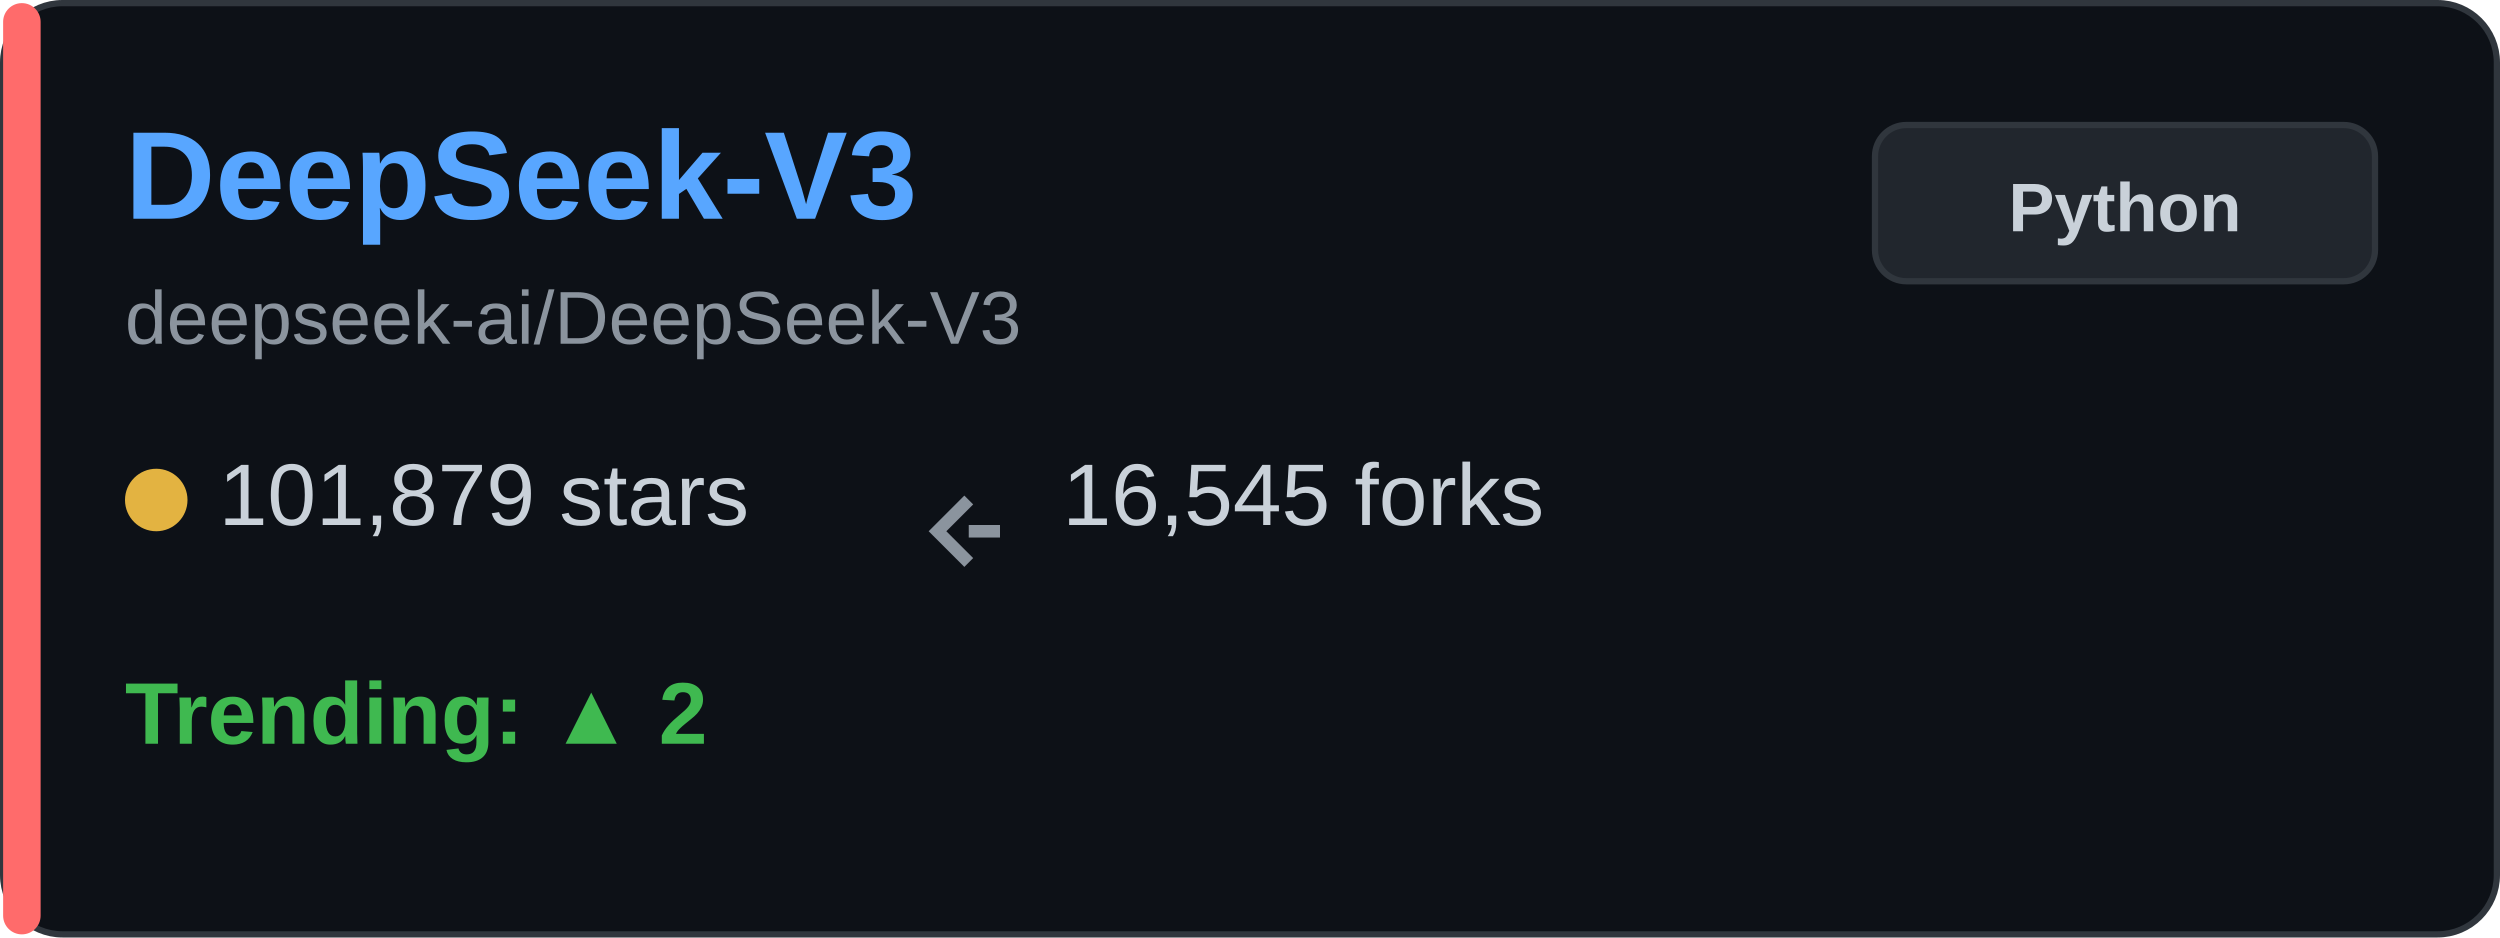
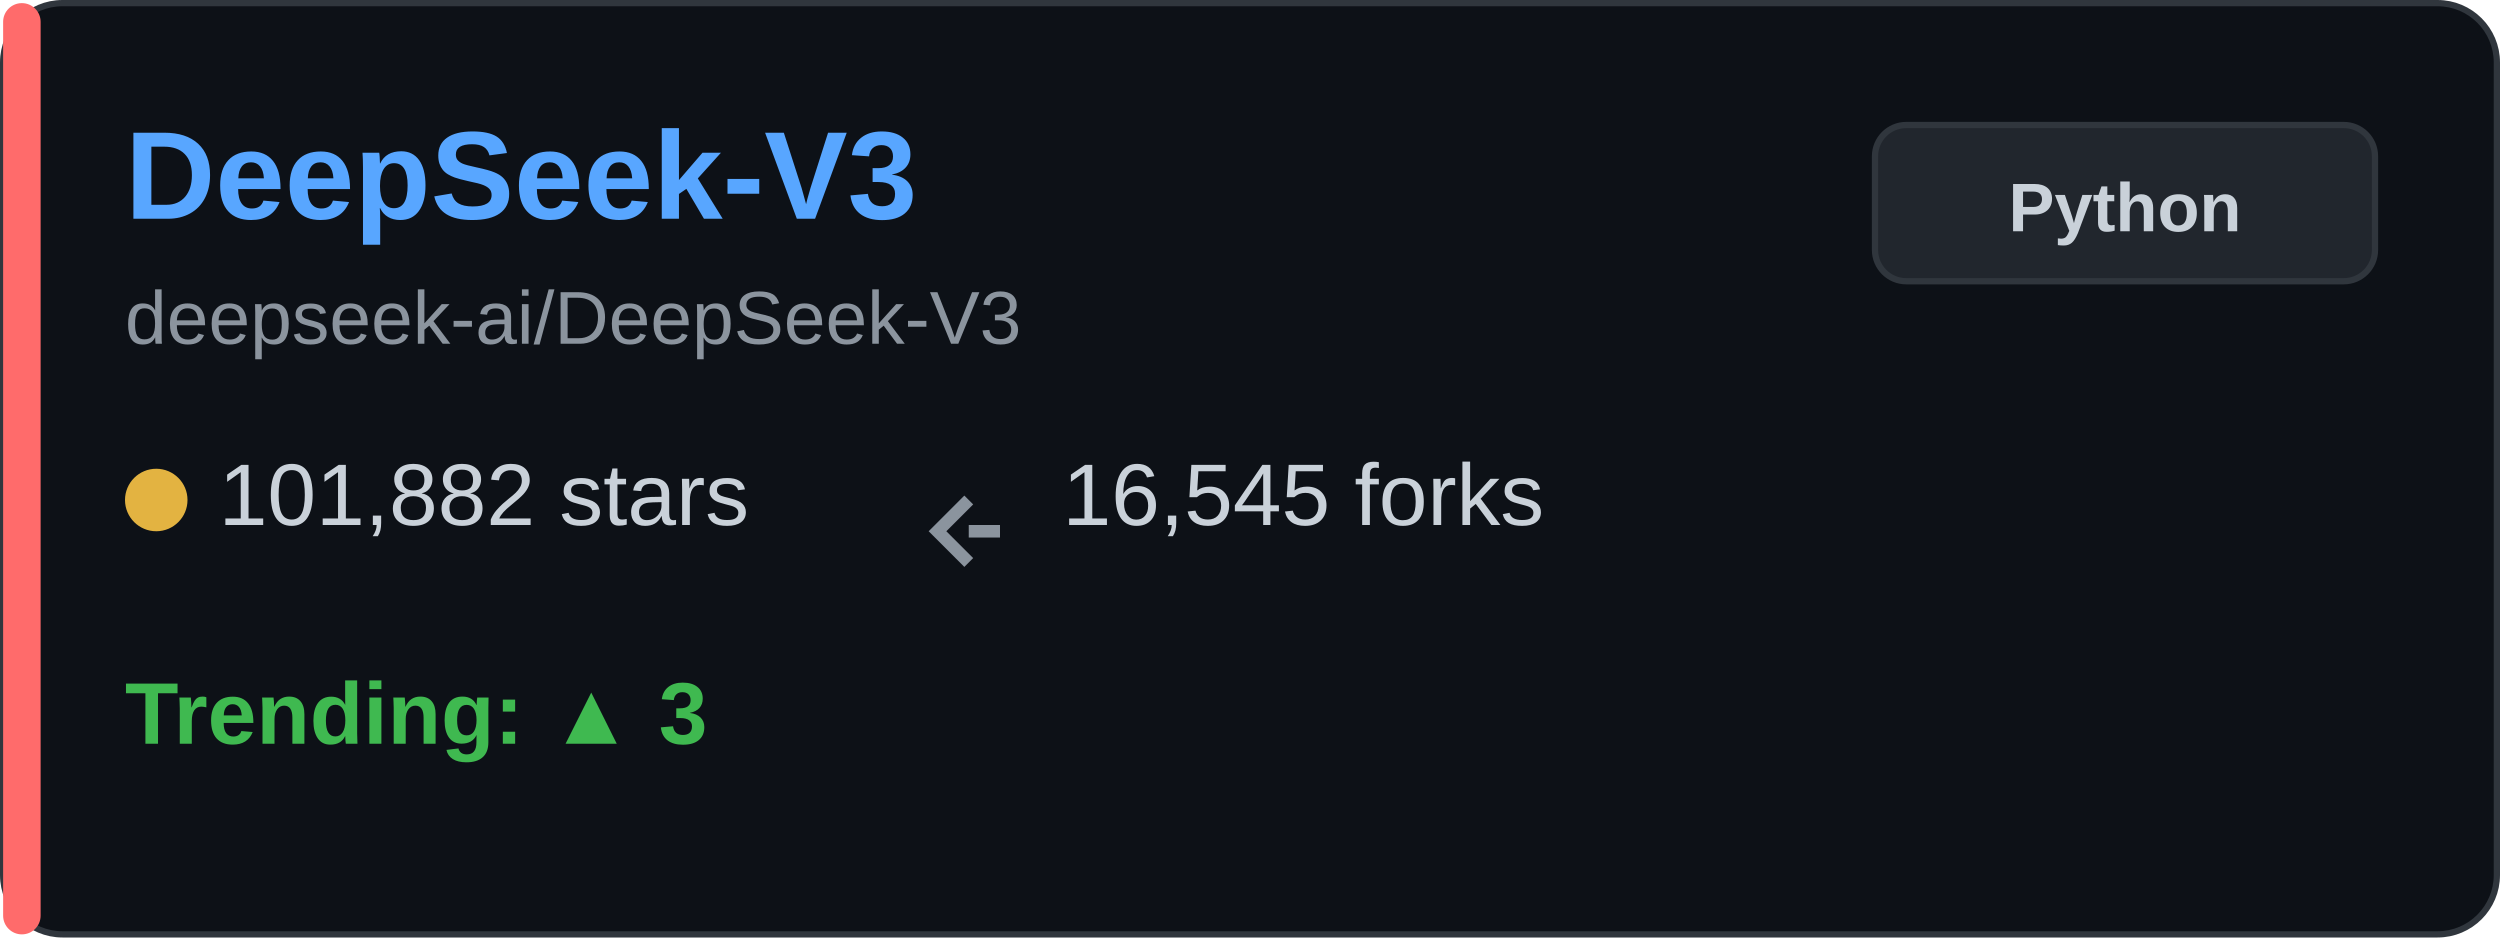
<svg xmlns="http://www.w3.org/2000/svg" width="400" height="150" viewBox="0 0 400 150" fill="none">
  <rect x="0.5" y="0.5" width="399" height="149" rx="9.5" fill="#0d1117" stroke="#30363d" />
  <rect x="0.5" y="0.5" width="6" height="149" rx="3" fill="#ff6b6b" />
  <text x="20" y="35" font-family="Arial, sans-serif" font-size="20" font-weight="bold" fill="#58a6ff">DeepSeek-V3</text>
  <text x="20" y="55" font-family="Arial, sans-serif" font-size="12" fill="#8b949e">deepseek-ai/DeepSeek-V3</text>
  <g transform="translate(20, 80)">
    <circle cx="5" cy="0" r="5" fill="#e3b341" />
-     <text x="15" y="4" font-family="Arial, sans-serif" font-size="14" fill="#c9d1d9">101,879 stars</text>
+     <text x="15" y="4" font-family="Arial, sans-serif" font-size="14" fill="#c9d1d9">101,882 stars</text>
  </g>
  <g transform="translate(150, 80)">
    <path d="M5 0 L0 5 L5 10 M5 5 L10 5" stroke="#8b949e" stroke-width="2" fill="none" />
    <text x="20" y="4" font-family="Arial, sans-serif" font-size="14" fill="#c9d1d9">16,545 forks</text>
  </g>
  <g transform="translate(20, 115)">
-     <text x="0" y="4" font-family="Arial, sans-serif" font-size="14" font-weight="bold" fill="#3fb950">Trending: ▲ 2</text>
+     <text x="0" y="4" font-family="Arial, sans-serif" font-size="14" font-weight="bold" fill="#3fb950">Trending: ▲ 3</text>
  </g>
  <rect x="300" y="20" width="80" height="25" rx="5" fill="#21262d" stroke="#30363d" />
  <text x="340" y="37" font-family="Arial, sans-serif" font-size="11" font-weight="bold" fill="#c9d1d9" text-anchor="middle">Python</text>
</svg>
